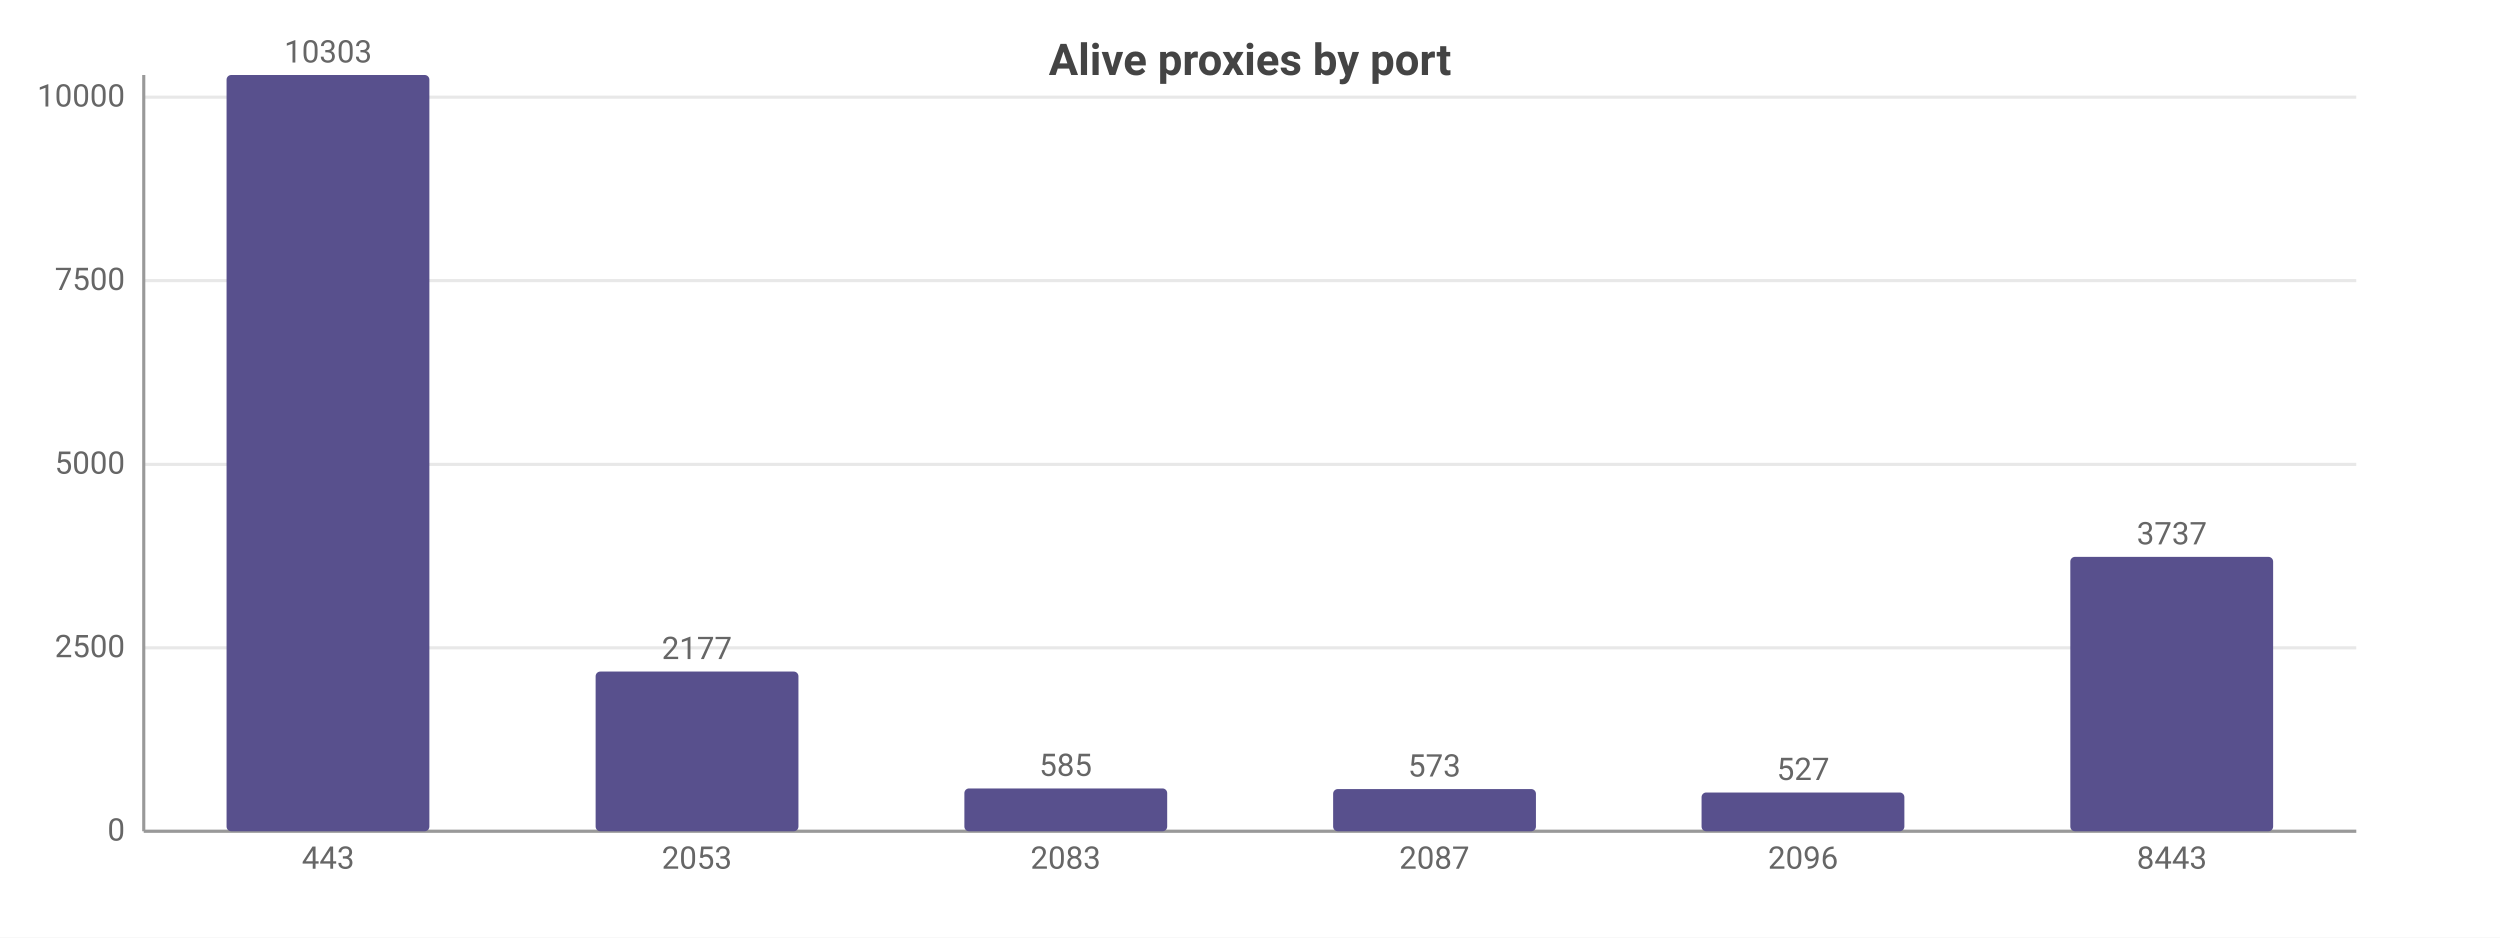
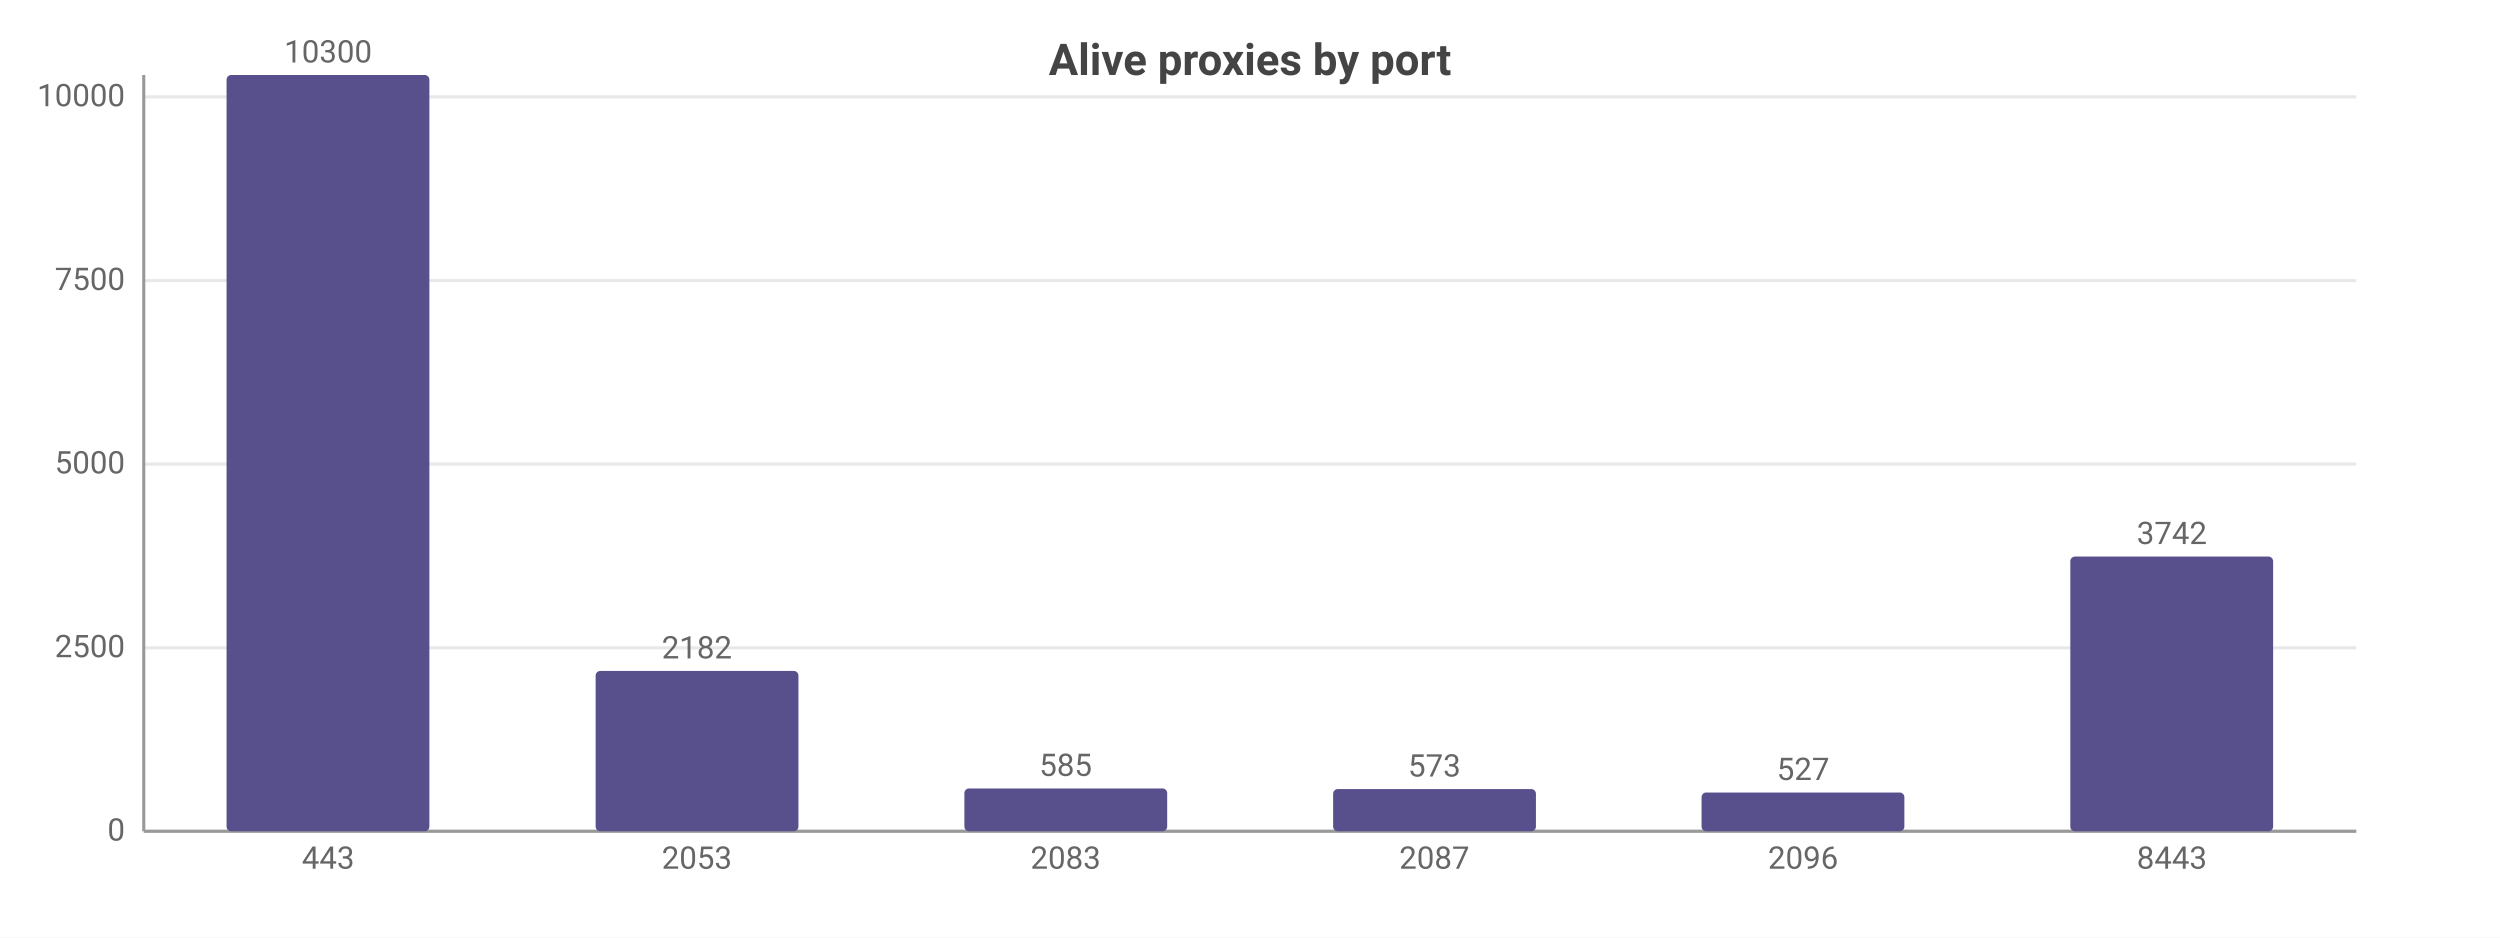
<svg xmlns="http://www.w3.org/2000/svg" width="800" height="300" viewBox="0 0 800 300">
  <rect width="800" height="300" fill="#ffffff" />
  <style>text{font-family:system-ui,-apple-system,'Segoe UI',Roboto,sans-serif}.g{stroke:#e8e8e8;stroke-width:1}.a{stroke:#999;stroke-width:1}.t{font-size:10px;fill:#666}.m{font-size:10px;text-anchor:middle;fill:#666}.e{font-size:10px;text-anchor:end;fill:#666}.l{font-size:11px;fill:#333}.tt{font-size:14px;font-weight:600;text-anchor:middle;fill:#444}.em{font-size:13px;text-anchor:middle;fill:#999}</style>
  <text class="tt" x="400.0" y="24">Alive proxies by port</text>
  <line class="g" x1="46" y1="266" x2="754" y2="266" />
  <text class="e" x="40" y="269">0</text>
  <line class="g" x1="46" y1="207.3" x2="754" y2="207.3" />
  <text class="e" x="40" y="210.3">2500</text>
-   <line class="g" x1="46" y1="148.6" x2="754" y2="148.6" />
-   <text class="e" x="40" y="151.6">5000</text>
+   <line class="g" x1="46" y1="148.5" x2="754" y2="148.5" />
+   <text class="e" x="40" y="151.5">5000</text>
  <line class="g" x1="46" y1="89.8" x2="754" y2="89.8" />
  <text class="e" x="40" y="92.8">7500</text>
-   <line class="g" x1="46" y1="31.1" x2="754" y2="31.1" />
-   <text class="e" x="40" y="34.1">10000</text>
+   <line class="g" x1="46" y1="31.0" x2="754" y2="31.0" />
+   <text class="e" x="40" y="34.0">10000</text>
  <line class="a" x1="46" y1="24" x2="46" y2="266" />
  <line class="a" x1="46" y1="266" x2="754" y2="266" />
  <rect x="72.5" y="24" width="64.9" height="242" fill="#58508d" rx="1.5" />
-   <text class="m" x="105" y="20">10303</text>
+   <text class="m" x="105" y="20">10300</text>
  <text class="m" x="105" y="278">443</text>
-   <rect x="190.6" y="214.9" width="64.9" height="51.1" fill="#58508d" rx="1.5" />
-   <text class="m" x="223" y="210.9">2177</text>
+   <rect x="190.6" y="214.7" width="64.9" height="51.3" fill="#58508d" rx="1.5" />
+   <text class="m" x="223" y="210.7">2182</text>
  <text class="m" x="223" y="278">2053</text>
  <rect x="308.6" y="252.3" width="64.9" height="13.7" fill="#58508d" rx="1.5" />
  <text class="m" x="341" y="248.3">585</text>
  <text class="m" x="341" y="278">2083</text>
  <rect x="426.6" y="252.5" width="64.9" height="13.5" fill="#58508d" rx="1.5" />
  <text class="m" x="459" y="248.5">573</text>
  <text class="m" x="459" y="278">2087</text>
  <rect x="544.5" y="253.6" width="64.9" height="12.4" fill="#58508d" rx="1.5" />
  <text class="m" x="577" y="249.6">527</text>
  <text class="m" x="577" y="278">2096</text>
-   <rect x="662.5" y="178.2" width="64.9" height="87.8" fill="#58508d" rx="1.5" />
-   <text class="m" x="695" y="174.2">3737</text>
+   <rect x="662.5" y="178.1" width="64.9" height="87.9" fill="#58508d" rx="1.5" />
+   <text class="m" x="695" y="174.1">3742</text>
  <text class="m" x="695" y="278">8443</text>
</svg>
